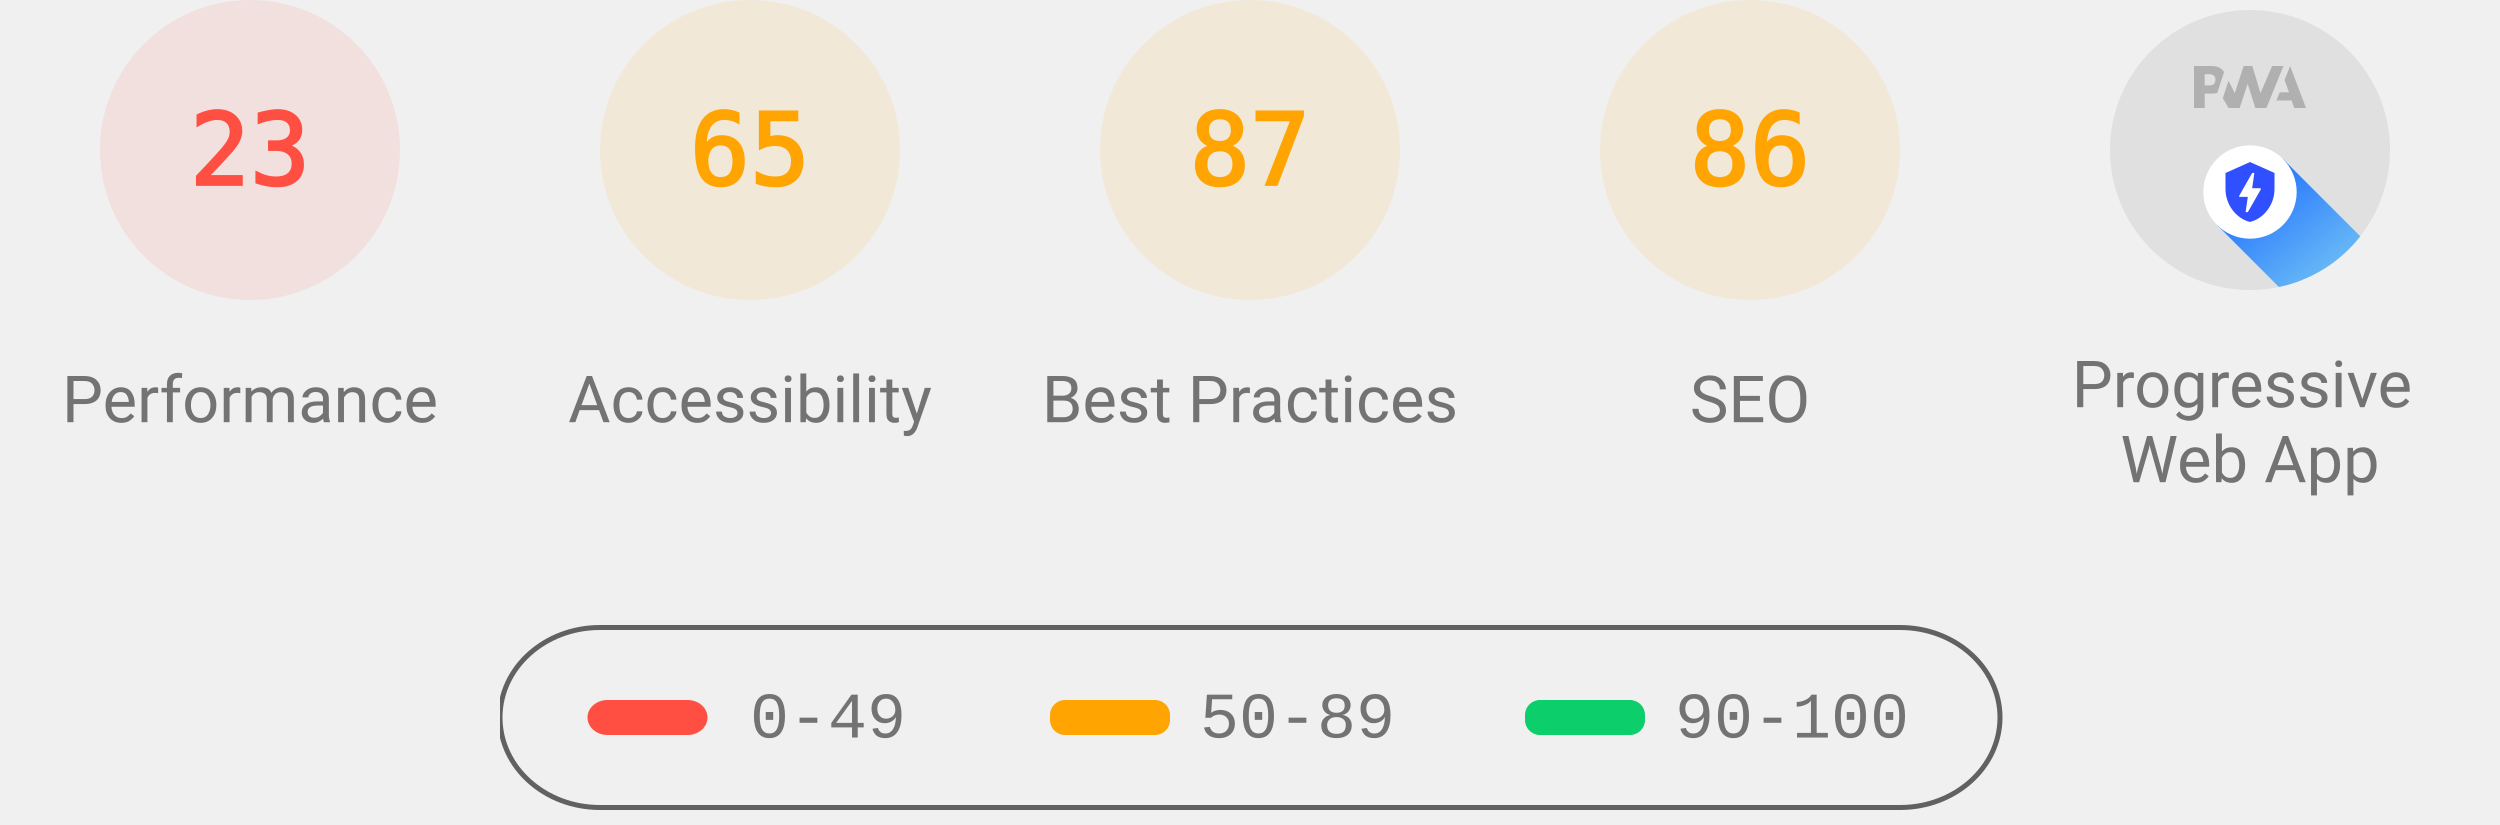
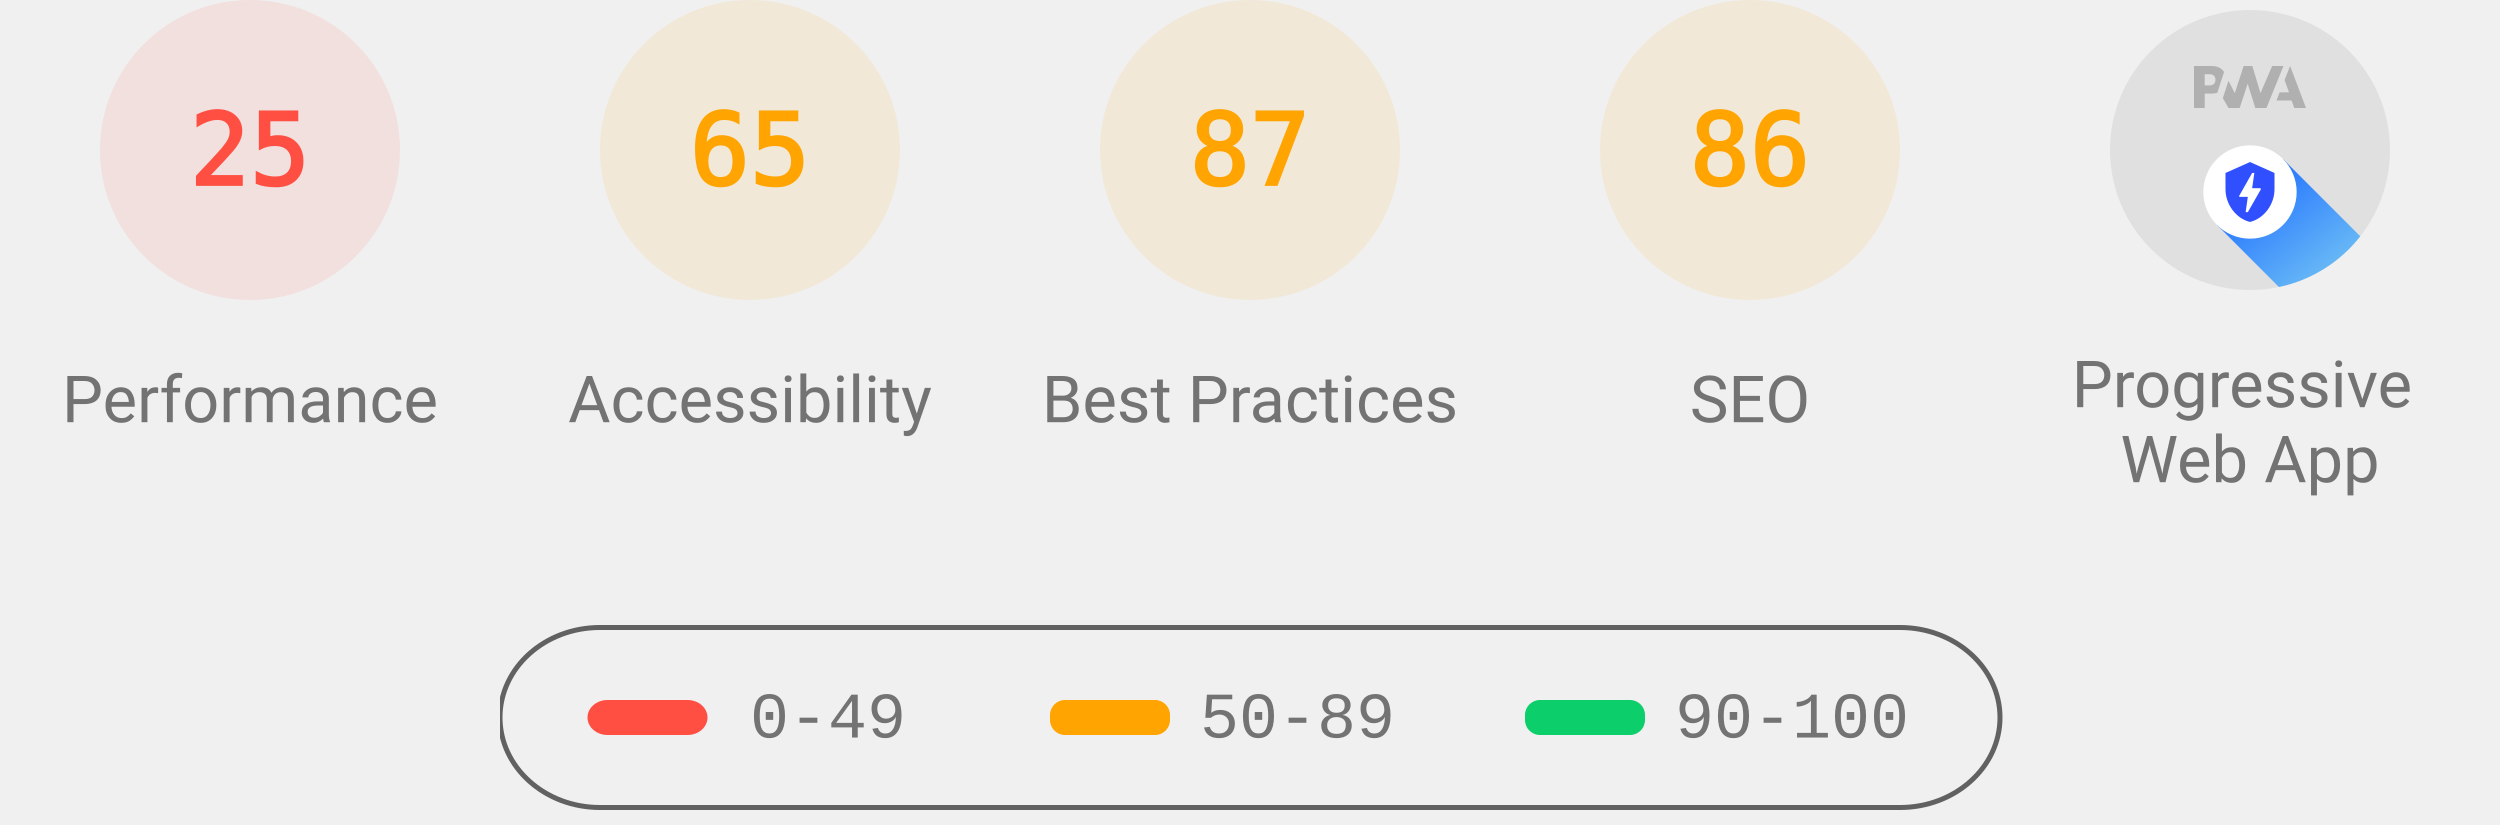
<svg xmlns="http://www.w3.org/2000/svg" class="theme--agnostic" fill="none" width="1000" height="330">
  <style>
			.gauge-base {
				opacity: 0.1
			}

			.gauge-arc {
				fill: none;
				animation-delay: 250ms;
				stroke-linecap: round;
				transform: rotate(-90deg);
				transform-origin: 100px 60px;
				animation: load-gauge 1s ease forwards
			}

			.guage-text {
				font-size: 40px;
				font-family: monospace;
				text-align: center
			}

			.guage-red {
				color: #ff4e42;
				fill: #ff4e42;
				stroke: #ff4e42
			}
			.guage-orange {
				color: #ffa400;
				fill: #ffa400;
				stroke: #ffa400
			}
			.guage-green {
				color: #0cce6b;
				fill: #0cce6b;
				stroke: #0cce6b
			}
			.theme--agnostic .guage-undefined {
				color: #5c5c5c;
				fill: #5c5c5c;
				stroke: #5c5c5c
			}
			.theme--light .guage-undefined {
				color: #1e1e1e;
				fill: #1e1e1e;
				stroke: #1e1e1e
			}
			.theme--dark .guage-undefined {
				color: #f5f5f5;
				fill: #f5f5f5;
				stroke: #f5f5f5
			}

			.guage-title {
				stroke: none;
				font-size: 26px;
				line-height: 26px;
				font-family: Roboto, Halvetica, Arial, sans-serif
			}
			.metric.guage-title {
				font-family: 'Courier New', Courier, monospace
			}
			.theme--agnostic .guage-title {
				color: #737373;
				fill: #737373
			}
			.theme--light .guage-title {
				color: #212121;
				fill: #212121
			}
			.theme--dark .guage-title {
				color: #f5f5f5;
				fill: #f5f5f5
			}

			@keyframes load-gauge {
				from {
					stroke-dasharray: 0 352.858
				}
			}
			.lh-gauge--pwa__disc {
				fill: #e0e0e0
			}
			.lh-gauge--pwa__logo {
				position: relative;
				fill: #b0b0b0
			}
			.lh-gauge--pwa__invisible {
				display: none
			}
			.lh-gauge--pwa__visible {
				display: inline
			}
			.guage-invisible {
				display: none
			}
			.lh-gauge--pwa__logo--primary-color {
				fill: #304ffe
			}
			.theme--agnostic .lh-gauge--pwa__logo--secondary-color {
				fill: #787878
			}
			.theme--light .lh-gauge--pwa__logo--secondary-color {
				fill: #3d3d3d
			}
			.theme--dark .lh-gauge--pwa__logo--secondary-color {
				fill: #d8b6b6
			}
			.theme--light #svg_2 {
				stroke: #00000022
			}
			.theme--agnostic #svg_2 {
				stroke: #616161
			}
			.theme--light #svg_2 {
				stroke: #00000022
			}
			.theme--dark #svg_2 {
				stroke: #f5f5f566
			}
		</style>
  <svg class="guage-div guage-perf guage-red" viewBox="0 0 200 200" width="200" height="200" x="0" y="0">
    <circle class="gauge-base" r="56" cx="100" cy="60" stroke-width="8" />
-     <circle class="gauge-arc guage-arc-1" r="56" cx="100" cy="60" stroke-width="8" style="stroke-dasharray: 80.927, 351.858;" />
-     <text class="guage-text" x="100px" y="60px" alignment-baseline="central" dominant-baseline="central" text-anchor="middle">23</text>
+     <circle class="gauge-arc guage-arc-1" r="56" cx="100" cy="60" stroke-width="8" style="stroke-dasharray: 87.965, 351.858;" />
+     <text class="guage-text" x="100px" y="60px" alignment-baseline="central" dominant-baseline="central" text-anchor="middle">25</text>
    <text class="guage-title" x="100px" y="160px" alignment-baseline="central" dominant-baseline="central" text-anchor="middle">Performance</text>
  </svg>
  <svg class="guage-div guage-acc guage-orange" viewBox="0 0 200 200" width="200" height="200" x="200" y="0">
    <circle class="gauge-base" r="56" cx="100" cy="60" stroke-width="8" />
    <circle class="gauge-arc guage-arc-2" r="56" cx="100" cy="60" stroke-width="8" style="stroke-dasharray: 228.708, 351.858;" />
    <text class="guage-text" x="100px" y="60px" alignment-baseline="central" dominant-baseline="central" text-anchor="middle">65</text>
    <text class="guage-title" x="100px" y="160px" alignment-baseline="central" dominant-baseline="central" text-anchor="middle">Accessibility</text>
  </svg>
  <svg class="guage-div guage-best guage-orange" viewBox="0 0 200 200" width="200" height="200" x="400" y="0">
    <circle class="gauge-base" r="56" cx="100" cy="60" stroke-width="8" />
    <circle class="gauge-arc guage-arc-3" r="56" cx="100" cy="60" stroke-width="8" style="stroke-dasharray: 306.116, 351.858;" />
    <text class="guage-text" x="100px" y="60px" alignment-baseline="central" dominant-baseline="central" text-anchor="middle">87</text>
    <text class="guage-title" x="100px" y="160px" alignment-baseline="central" dominant-baseline="central" text-anchor="middle">Best Practices</text>
  </svg>
  <svg class="guage-div guage-seo guage-orange" viewBox="0 0 200 200" width="200" height="200" x="600" y="0">
    <circle class="gauge-base" r="56" cx="100" cy="60" stroke-width="8" />
    <circle class="gauge-arc guage-arc-4" r="56" cx="100" cy="60" stroke-width="8" style="stroke-dasharray: 302.598, 351.858;" />
    <text class="guage-text" x="100px" y="60px" alignment-baseline="central" dominant-baseline="central" text-anchor="middle">86</text>
    <text class="guage-title" x="100px" y="160px" alignment-baseline="central" dominant-baseline="central" text-anchor="middle">SEO</text>
  </svg>
  <svg class="guage-div guage-pwa " viewBox="0 0 200 200" width="200" height="200" x="800" y="0">
    <svg viewBox="0 0 60 60" width="112" height="112" x="44" y="4">
      <defs>
        <linearGradient id="lh-gauge--pwa__check-circle__gradient-0" x1="50%" y1="0%" x2="50%" y2="100%">
          <stop stop-color="#00C852" offset="0%" />
          <stop stop-color="#009688" offset="100%" />
        </linearGradient>
        <linearGradient id="lh-gauge--pwa__installable__shadow-gradient-0" x1="76.056%" x2="24.111%" y1="82.995%" y2="24.735%">
          <stop stop-color="#A5D6A7" offset="0%" />
          <stop stop-color="#80CBC4" offset="100%" />
        </linearGradient>
        <linearGradient id="lh-gauge--pwa__fast-reliable__shadow-gradient-0" x1="76.056%" y1="82.995%" x2="25.678%" y2="26.493%">
          <stop stop-color="#64B5F6" offset="0%" />
          <stop stop-color="#2979FF" offset="100%" />
        </linearGradient>
        <g id="lh-gauge--pwa__fast-reliable-badge-0">
          <circle fill="#FFFFFF" cx="10" cy="10" r="10" />
          <path fill="#304FFE" d="M10 3.58l5.25 2.34v3.5c0 3.23-2.24 6.26-5.25 7-3.01-.74-5.25-3.77-5.25-7v-3.5L10 3.58zm-.47 10.74l2.76-4.83.03-.07c.04-.08 0-.24-.22-.24h-1.64l.47-3.26h-.47l-2.7 4.77c-.02.01.05-.1-.04.05-.09.16-.1.31.18.31h1.63l-.47 3.27h.47z" />
        </g>
        <g id="lh-gauge--pwa__installable-badge-0">
          <circle fill="#FFFFFF" cx="10" cy="10" r="10" />
          <path fill="#009688" d="M10 4.167A5.835 5.835 0 0 0 4.167 10 5.835 5.835 0 0 0 10 15.833 5.835 5.835 0 0 0 15.833 10 5.835 5.835 0 0 0 10 4.167zm2.917 6.416h-2.334v2.334H9.417v-2.334H7.083V9.417h2.334V7.083h1.166v2.334h2.334v1.166z" />
        </g>
      </defs>
      <g stroke="none" fill-rule="nonzero">
        <circle class="lh-gauge--pwa__disc" cx="30" cy="30" r="30" />
        <g class="lh-gauge--pwa__logo">
          <path d="M35.66 19.39l.7-1.75h2L37.4 15 38.6 12l3.4 9h-2.51l-.58-1.61z" />
          <path d="M33.52 21l3.65-9h-2.42l-2.5 5.82L30.5 12h-1.86l-1.9 5.82-1.35-2.65-1.21 3.72L25.4 21h2.38l1.72-5.2 1.64 5.2z" />
          <path fill-rule="nonzero" d="M20.3 17.91h1.48c.45 0 .85-.05 1.2-.15l.39-1.18 1.07-3.3a2.64 2.64 0 0 0-.28-.37c-.55-.6-1.36-.91-2.42-.91H18v9h2.3V17.9zm1.96-3.84c.22.22.33.5.33.87 0 .36-.1.65-.29.87-.2.23-.59.35-1.15.35h-.86v-2.41h.87c.52 0 .89.1 1.1.32z" />
        </g>
        <rect class="lh-gauge--pwa__component lh-gauge--pwa__na-line lh-gauge--pwa__invisible" fill="#FFFFFF" x="20" y="32" width="20" height="4" rx="2" />
        <g class="lh-gauge--pwa__component lh-gauge--pwa__fast-reliable-badge lh-gauge--pwa__visible" transform="translate(20, 29)">
          <path fill="url(#lh-gauge--pwa__fast-reliable__shadow-gradient-0)" d="M33.63 19.49A30 30 0 0 1 16.2 30.36L3 17.14 17.14 3l16.49 16.49z" />
          <use href="#lh-gauge--pwa__fast-reliable-badge-0" />
        </g>
        <g class="lh-gauge--pwa__component lh-gauge--pwa__installable-badge lh-gauge--pwa__invisible" transform="translate(20, 29)">
          <path fill="url(#lh-gauge--pwa__installable__shadow-gradient-0)" d="M33.629 19.487c-4.272 5.453-10.391 9.39-17.415 10.869L3 17.142 17.142 3 33.63 19.487z" />
          <use href="#lh-gauge--pwa__installable-badge-0" />
        </g>
        <g class="lh-gauge--pwa__component lh-gauge--pwa__fast-reliable-installable-badges lh-gauge--pwa__invisible">
          <g transform="translate(8, 29)">
            <path fill="url(#lh-gauge--pwa__fast-reliable__shadow-gradient-0)" d="M16.321 30.463L3 17.143 17.142 3l22.365 22.365A29.864 29.864 0 0 1 22 31c-1.942 0-3.84-.184-5.679-.537z" />
            <use href="#lh-gauge--pwa__fast-reliable-badge-0" />
          </g>
          <g transform="translate(32, 29)">
            <path fill="url(#lh-gauge--pwa__installable__shadow-gradient-0)" d="M25.982 11.84a30.107 30.107 0 0 1-13.08 15.203L3 17.143 17.142 3l8.84 8.84z" />
            <use href="#lh-gauge--pwa__installable-badge-0" />
          </g>
        </g>
        <g class="lh-gauge--pwa__component lh-gauge--pwa__check-circle lh-gauge--pwa__invisible" transform="translate(18, 28)">
          <circle fill="#FFFFFF" cx="12" cy="12" r="12" />
          <path fill="url(#lh-gauge--pwa__check-circle__gradient-0)" d="M12 2a10 10 0 1 0 0 20 10 10 0 0 0 0-20zm-2 15l-5-5 1.41-1.41L10 14.17l7.59-7.59L19 8l-9 9z" />
        </g>
      </g>
    </svg>
    <text class="guage-title" y="160px" alignment-baseline="central" dominant-baseline="central" text-anchor="middle">
      <tspan x="100px" dy="-6px">Progressive</tspan>
      <tspan x="100px" dy="30px">Web App</tspan>
    </text>
  </svg>
  <svg width="604" height="76" x="200" y="250">
    <g>
      <rect fill="none" id="canvas_background" height="80" width="604" y="-1" x="-1" />
      <g display="none" overflow="visible" y="0" x="0" height="100%" width="100%" id="canvasGrid">
        <rect fill="url(#gridpattern)" stroke-width="0" y="0" x="0" height="100%" width="100%" />
      </g>
    </g>
    <g>
      <rect fill-opacity="0" stroke-width="2" rx="40" id="svg_2" height="72" width="600" y="1" x="0" fill="#000000" />
      <rect stroke="#000" rx="8" id="svg_3" height="14" width="48" y="30" x="35" stroke-opacity="null" stroke-width="0" fill="#ff4e42" />
      <rect stroke="#000" rx="6" id="svg_4" height="14" width="48" y="30" x="220" stroke-opacity="null" stroke-width="0" fill="#ffa400" />
      <rect stroke="#000" rx="6" id="svg_5" height="14" width="48" y="30" x="410" stroke-opacity="null" stroke-width="0" fill="#0cce6b" />
      <text class="metric guage-title" xml:space="preserve" text-anchor="start" font-size="26" id="svg_6" y="45" x="100" stroke-opacity="null" stroke-width="0" stroke="#000">0-49</text>
      <text class="metric guage-title" xml:space="preserve" text-anchor="start" font-size="26" id="svg_7" y="45" x="280" stroke-opacity="null" stroke-width="0" stroke="#000">50-89</text>
      <text class="metric guage-title" xml:space="preserve" text-anchor="start" font-size="26" id="svg_8" y="45" x="470" stroke-opacity="null" stroke-width="0" stroke="#000">90-100</text>
    </g>
  </svg>
</svg>
